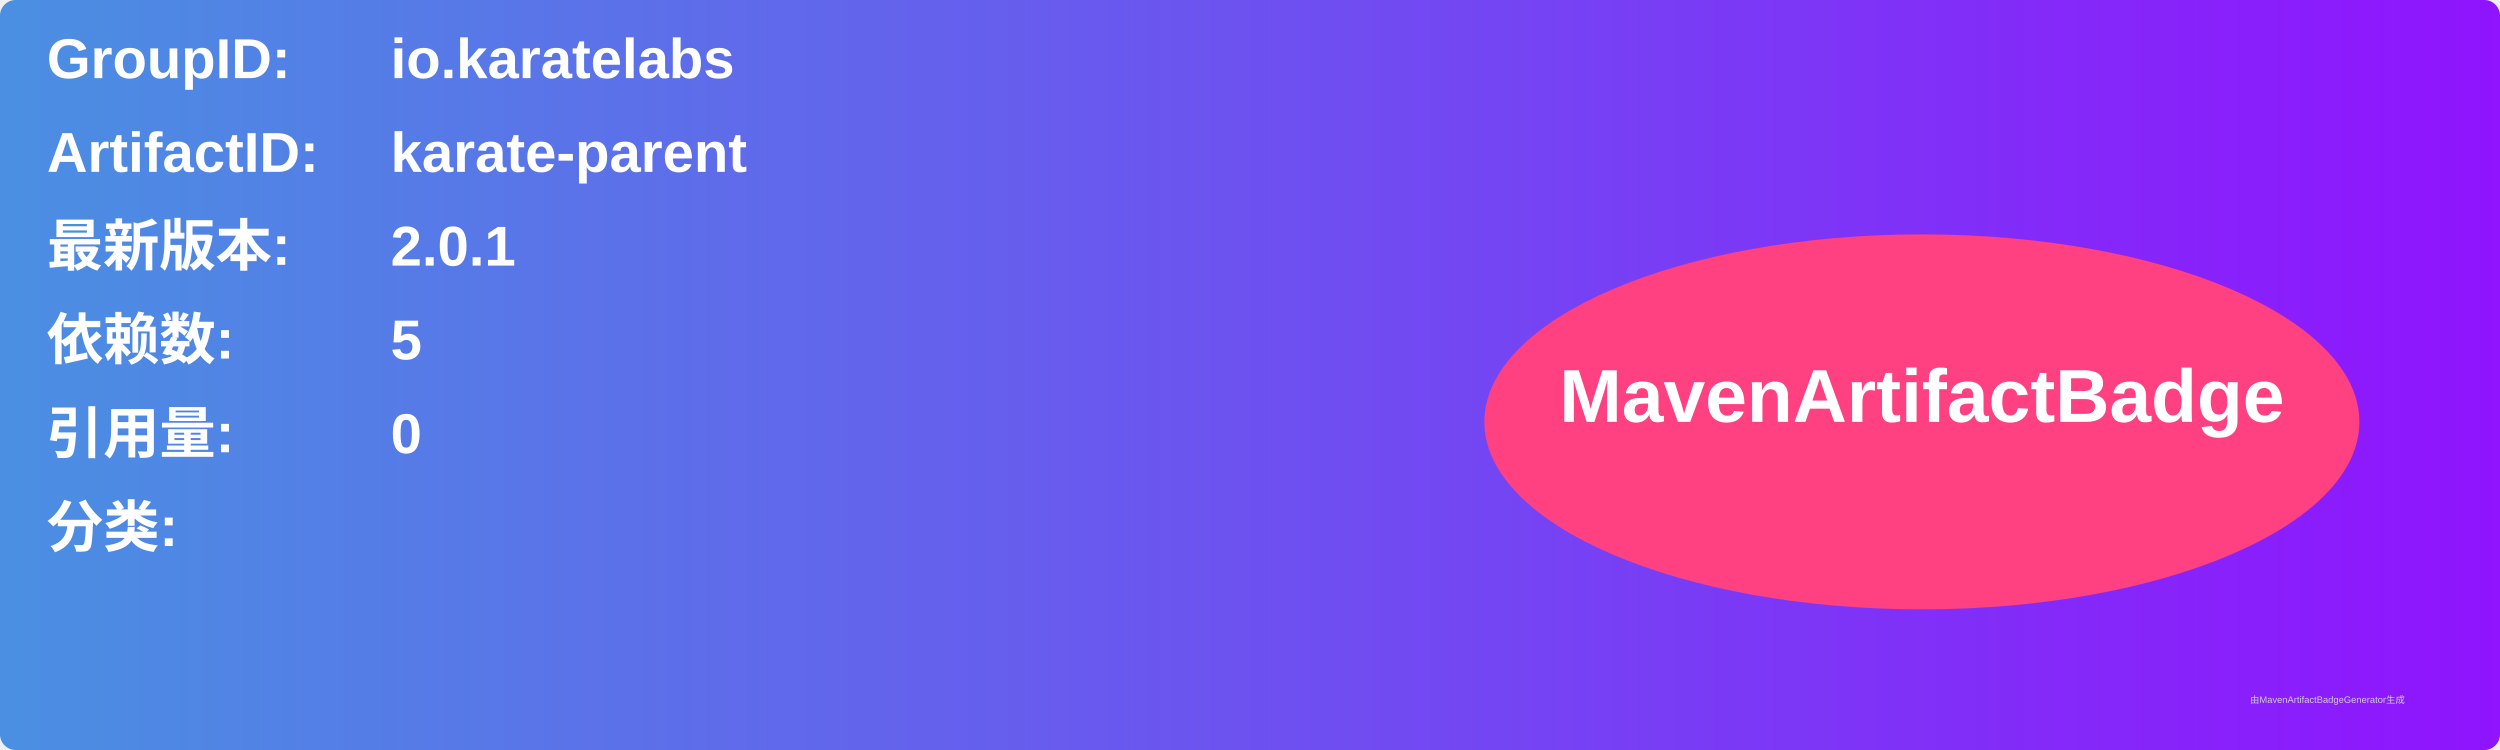
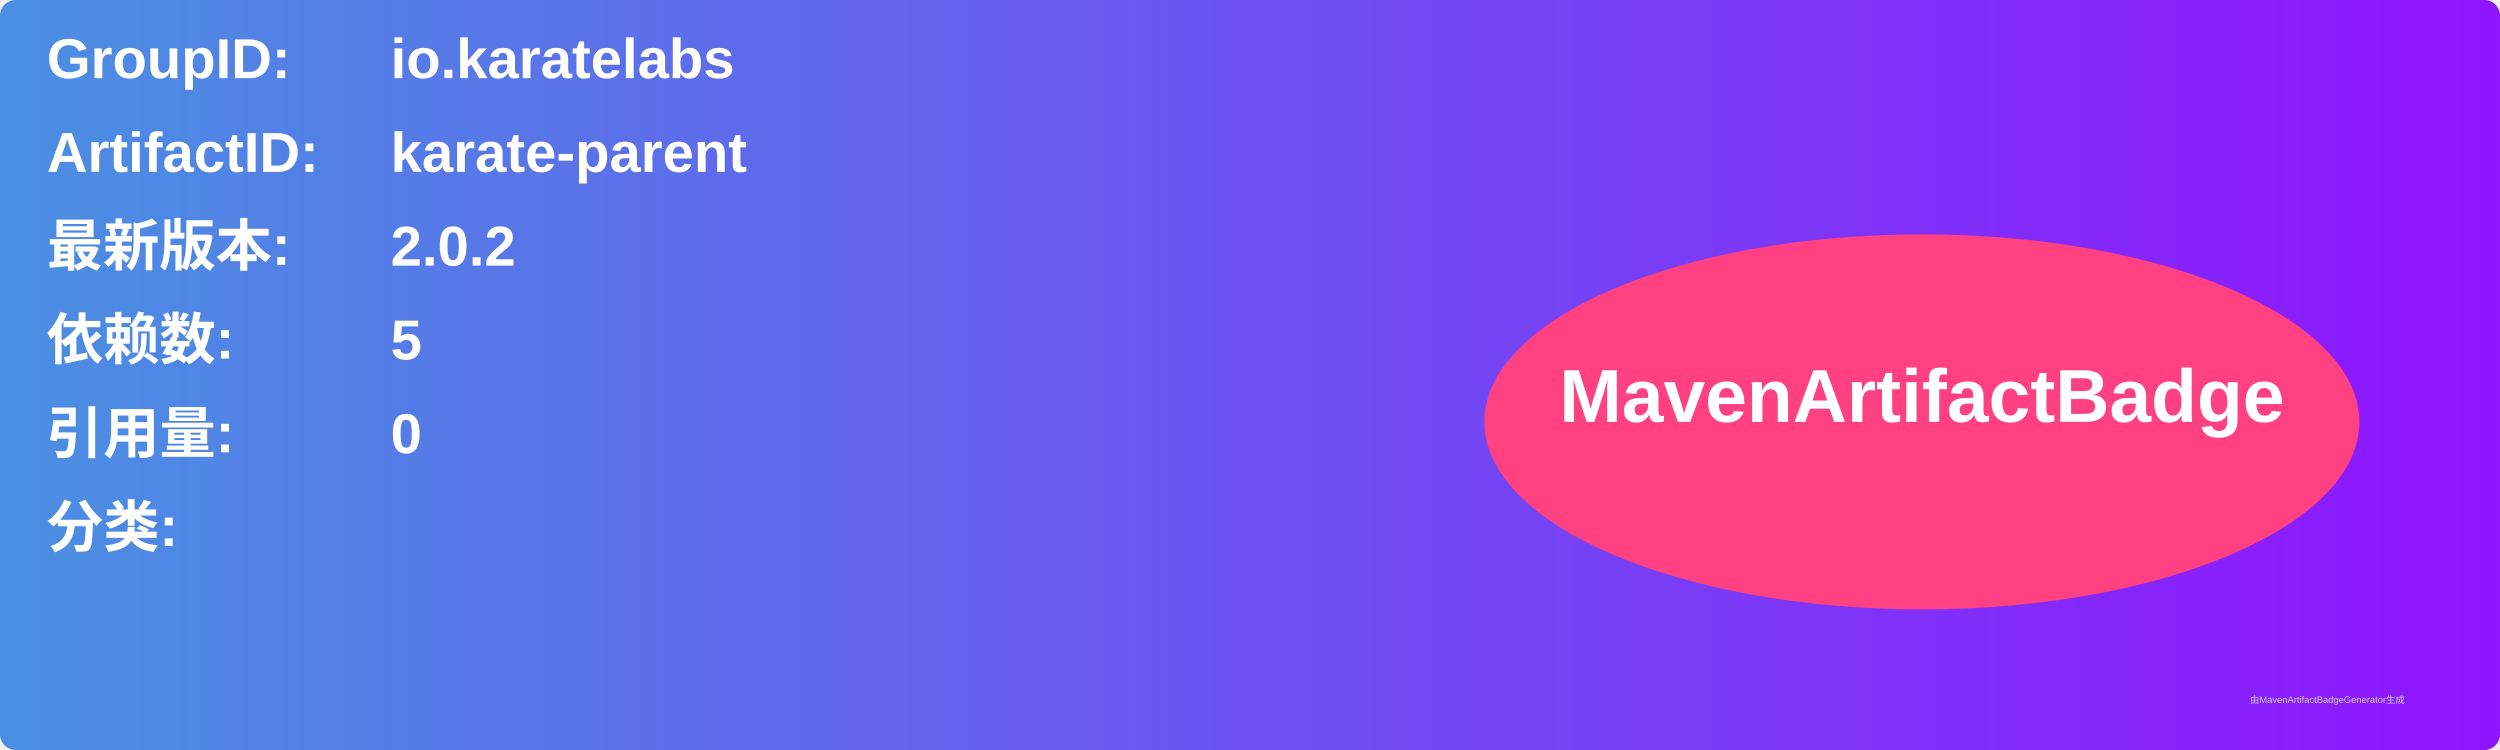
<svg xmlns="http://www.w3.org/2000/svg" width="800" height="240" viewBox="0 0 800 240">
  <linearGradient id="grad" x1="0%" y1="0%" x2="100%" y2="0%">
    <stop offset="0%" stop-color="#4a90e2" />
    <stop offset="100%" stop-color="#9013fe" />
  </linearGradient>
  <rect width="100%" height="100%" rx="5" ry="5" fill="url(#grad)" />
  <g transform="translate(15, 15)">
    <text x="0" y="10" font-family="Arial" font-size="18" fill="white" font-weight="bold" width="260">GroupID:</text>
    <text x="110" y="10" font-family="Arial" font-size="18" fill="white" font-weight="bold" width="460">io.karatelabs</text>
    <text x="0" y="40" font-family="Arial" font-size="18" fill="white" font-weight="bold" width="260">ArtifactID:</text>
    <text x="110" y="40" font-family="Arial" font-size="18" fill="white" font-weight="bold" width="460">karate-parent</text>
    <text x="0" y="70" font-family="Arial" font-size="18" fill="white" font-weight="bold">最新版本:</text>
    <text x="110" y="70" font-family="Arial" font-size="18" fill="white" font-weight="bold">
-       <tspan font-weight="bold">2.0.1</tspan>
+       <tspan font-weight="bold">2.0.2</tspan>
    </text>
    <text x="0" y="100" font-family="Arial" font-size="18" fill="white" font-weight="bold">依赖数: </text>
    <text x="110" y="100" font-family="Arial" font-size="18" fill="white">
      <tspan font-weight="bold">5</tspan>
    </text>
    <text x="0" y="130" font-family="Arial" font-size="18" fill="white" font-weight="bold">引用量: </text>
    <text x="110" y="130" font-family="Arial" font-size="18" fill="white">
      <tspan font-weight="bold">0</tspan>
    </text>
    <text x="0" y="160" font-family="Arial" font-size="18" fill="white" font-weight="bold">分类:</text>
    <text x="10" y="190" font-family="Arial" font-size="10" fill="white">
      <tspan font-weight="bold" />
    </text>
    <ellipse cx="600" cy="120" rx="140" ry="60" fill="#ff4081" />
    <text x="600" y="120" text-anchor="middle" font-family="Arial" font-size="24" fill="white" font-weight="bold">MavenArtifactBadge</text>
  </g>
  <text x="720" y="225" font-family="Arial" font-size="3" fill="#d0d0d0">由MavenArtifactBadgeGenerator生成</text>
</svg>
